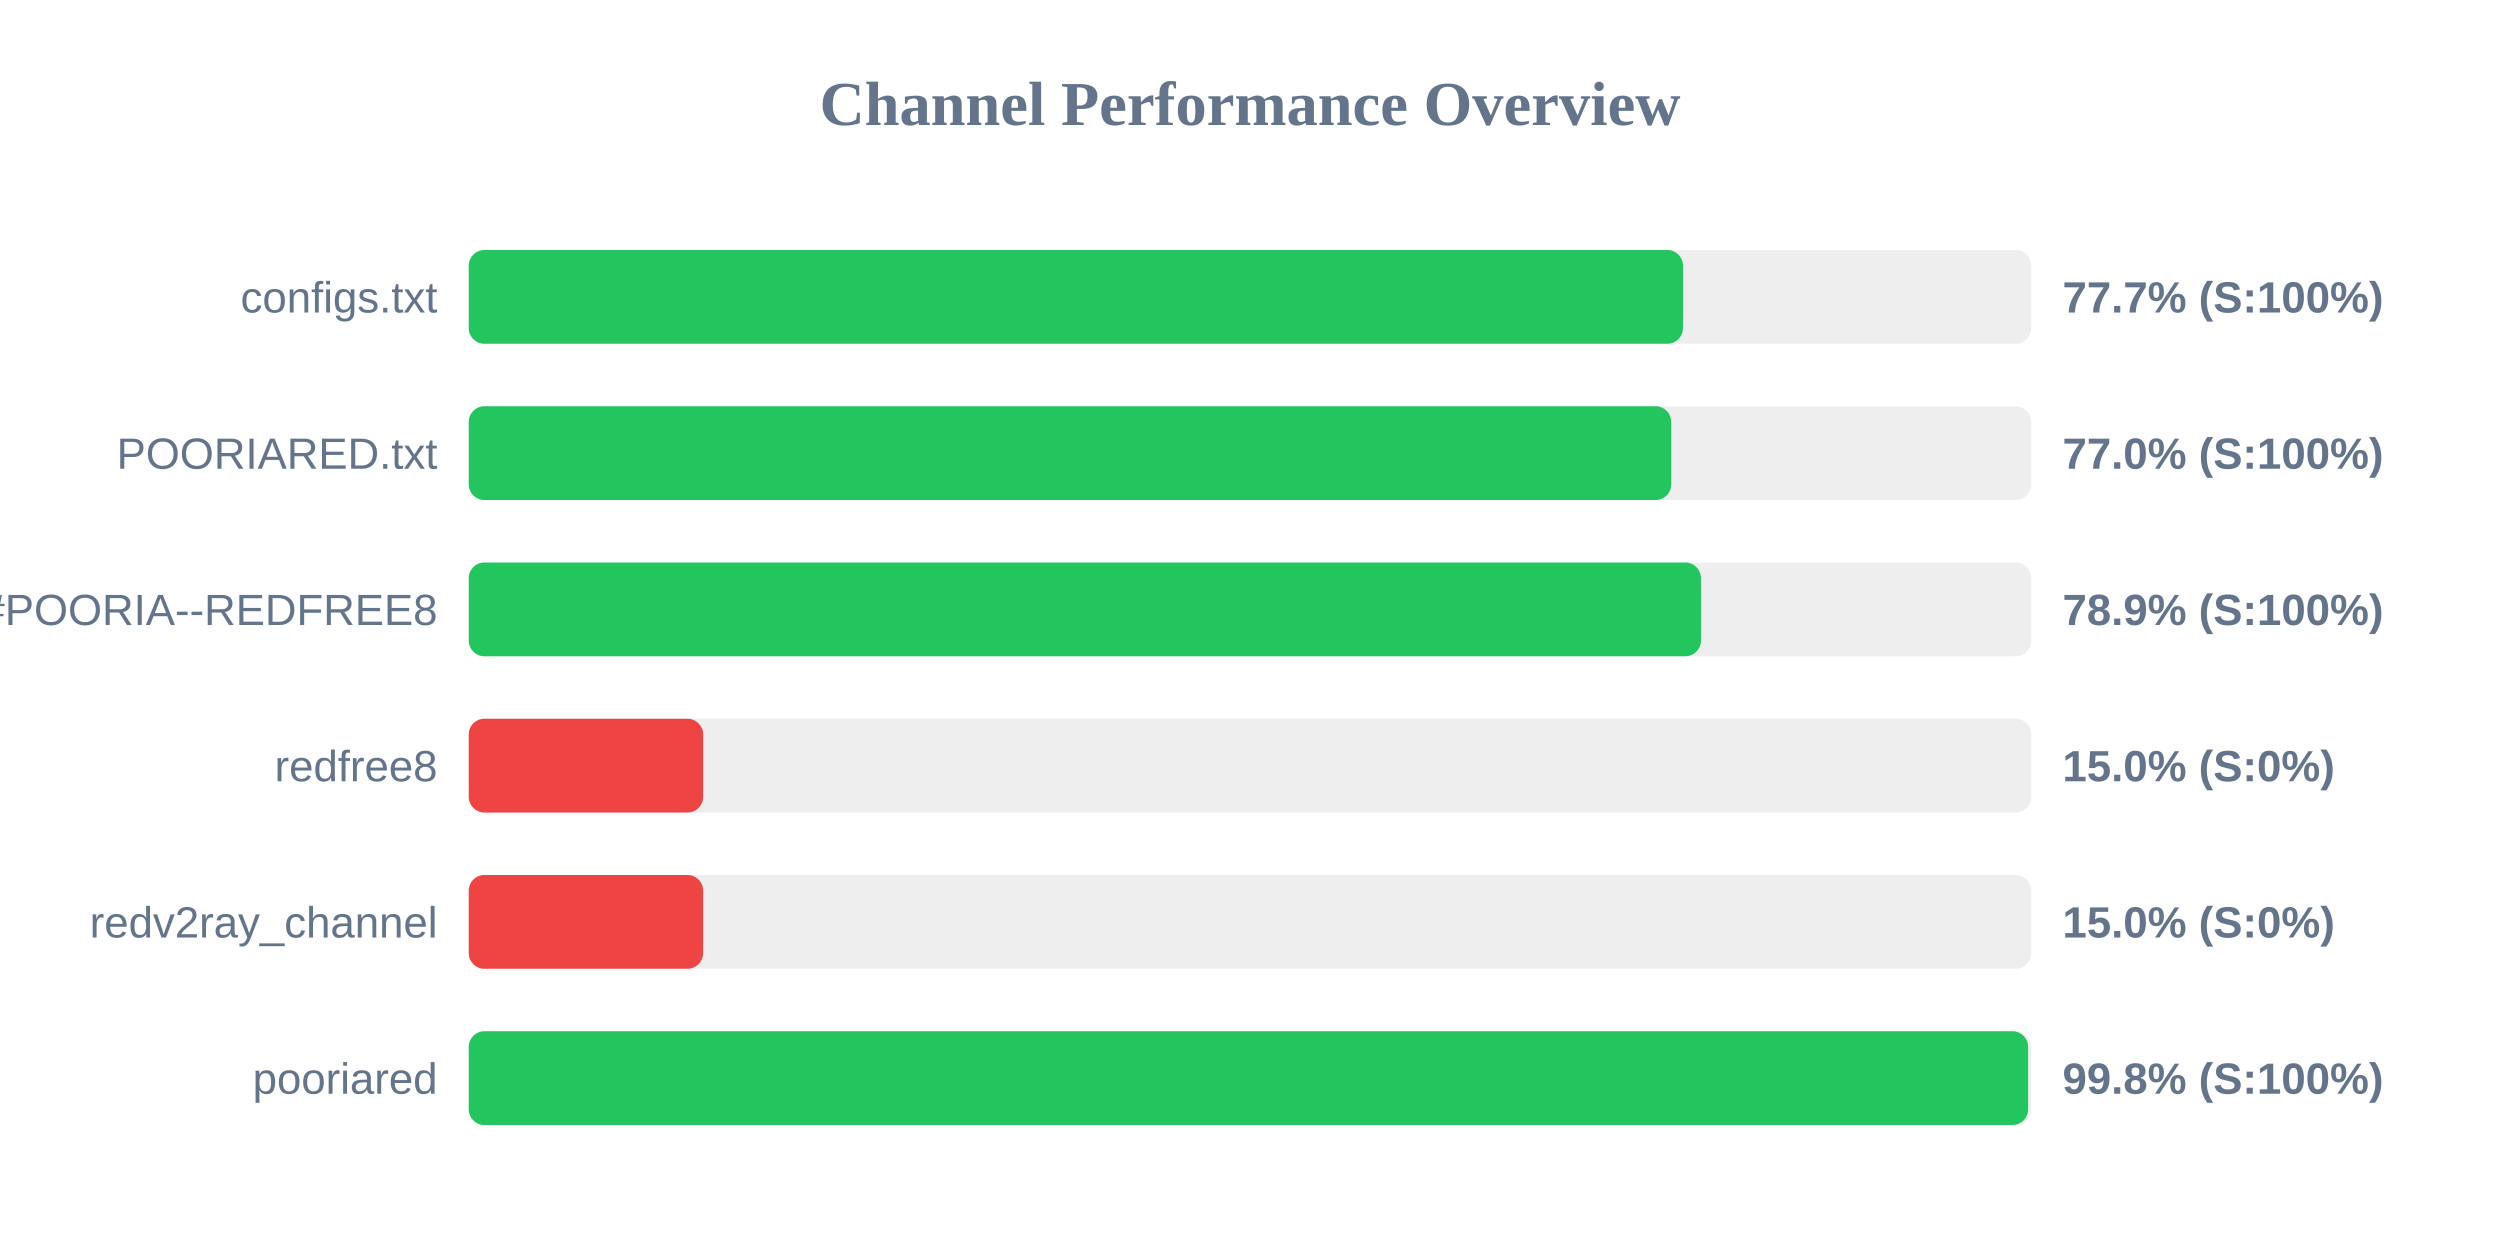
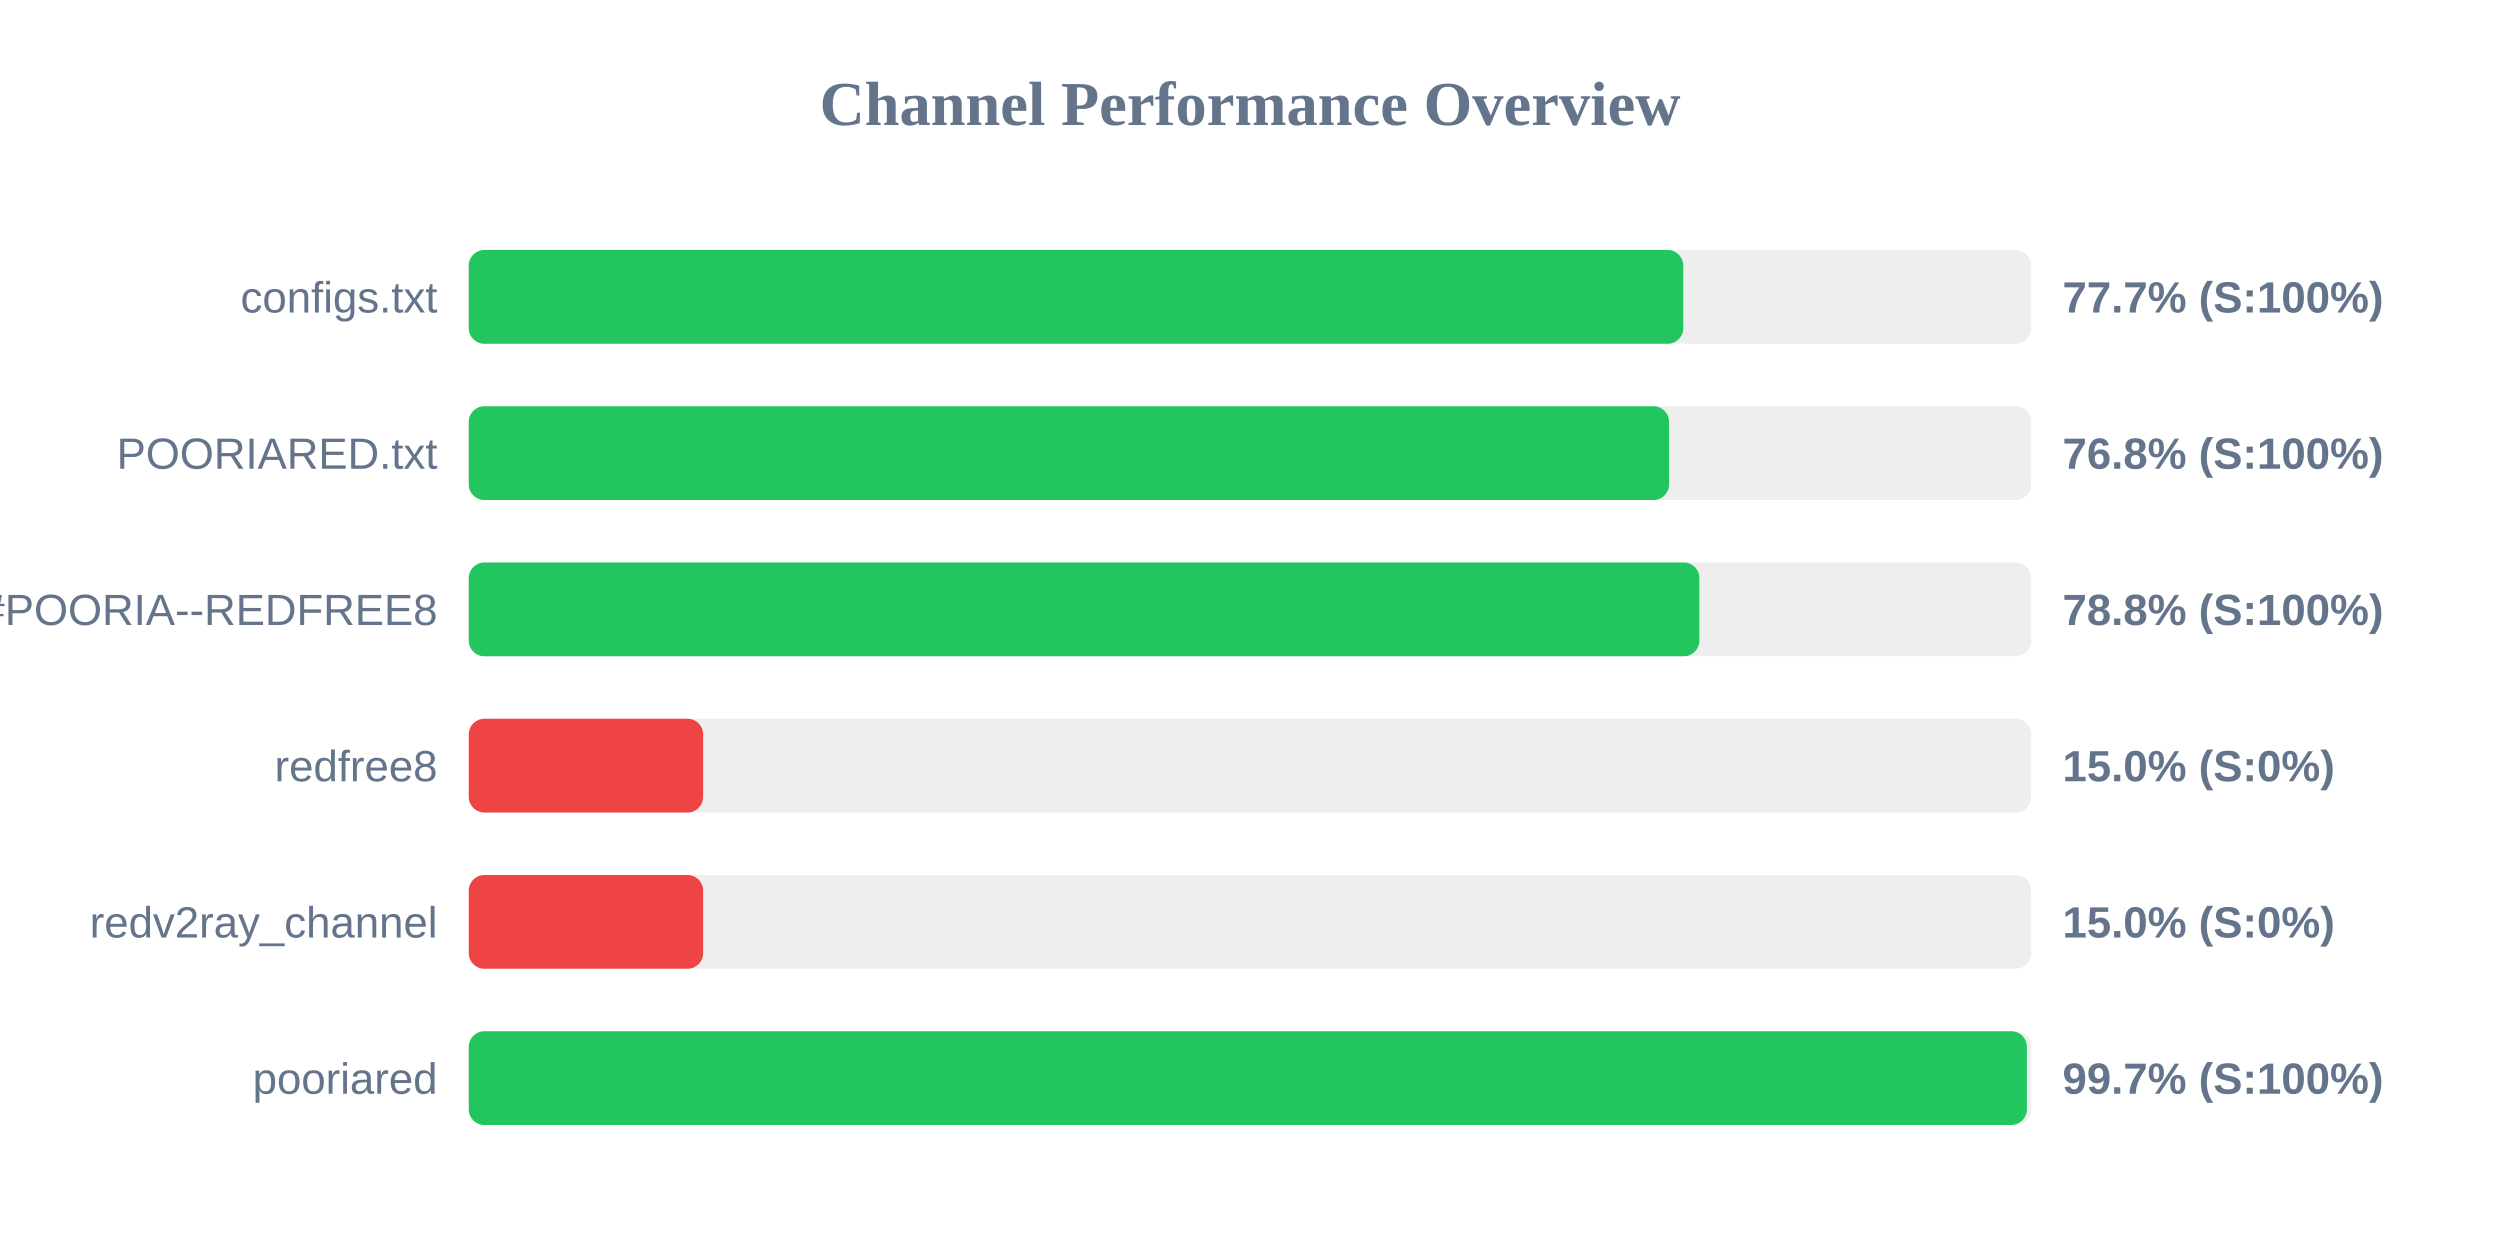
<svg xmlns="http://www.w3.org/2000/svg" width="800" height="400" version="1.1">
  <style>
        .row { font: 14px Arial; fill: #64748b; }
        .score { font: bold 14px Arial; fill: #64748b; }
    </style>
  <text x="400" y="40" text-anchor="middle" font-size="20px" font-weight="bold" fill="#64748b">Channel Performance Overview</text>
  <rect x="150" y="80" width="500" height="30" fill="#eee" rx="5" />
-   <rect x="150" y="80" width="388.55" height="30" fill="#22c55e" rx="5" />
+   <rect x="150" y="80" width="388.65" height="30" fill="#22c55e" rx="5" />
  <text x="140" y="100" text-anchor="end" class="row">configs.txt</text>
  <text x="660" y="100" text-anchor="start" class="score">77.7% (S:100%)</text>
  <rect x="150" y="130" width="500" height="30" fill="#eee" rx="5" />
-   <rect x="150" y="130" width="384.8" height="30" fill="#22c55e" rx="5" />
+   <rect x="150" y="130" width="384.1" height="30" fill="#22c55e" rx="5" />
  <text x="140" y="150" text-anchor="end" class="row">POORIARED.txt</text>
-   <text x="660" y="150" text-anchor="start" class="score">77.0% (S:100%)</text>
+   <text x="660" y="150" text-anchor="start" class="score">76.8% (S:100%)</text>
  <rect x="150" y="180" width="500" height="30" fill="#eee" rx="5" />
-   <rect x="150" y="180" width="394.3" height="30" fill="#22c55e" rx="5" />
+   <rect x="150" y="180" width="393.8" height="30" fill="#22c55e" rx="5" />
  <text x="140" y="200" text-anchor="end" class="row">POORIA--REDFREE8.txt#POORIA--REDFREE8</text>
-   <text x="660" y="200" text-anchor="start" class="score">78.9% (S:100%)</text>
+   <text x="660" y="200" text-anchor="start" class="score">78.8% (S:100%)</text>
  <rect x="150" y="230" width="500" height="30" fill="#eee" rx="5" />
  <rect x="150" y="230" width="75.0" height="30" fill="#ef4444" rx="5" />
  <text x="140" y="250" text-anchor="end" class="row">redfree8</text>
  <text x="660" y="250" text-anchor="start" class="score">15.0% (S:0%)</text>
  <rect x="150" y="280" width="500" height="30" fill="#eee" rx="5" />
  <rect x="150" y="280" width="75.0" height="30" fill="#ef4444" rx="5" />
  <text x="140" y="300" text-anchor="end" class="row">redv2ray_channel</text>
  <text x="660" y="300" text-anchor="start" class="score">15.0% (S:0%)</text>
  <rect x="150" y="330" width="500" height="30" fill="#eee" rx="5" />
-   <rect x="150" y="330" width="499.0" height="30" fill="#22c55e" rx="5" />
+   <rect x="150" y="330" width="498.6" height="30" fill="#22c55e" rx="5" />
  <text x="140" y="350" text-anchor="end" class="row">pooriared</text>
-   <text x="660" y="350" text-anchor="start" class="score">99.8% (S:100%)</text>
+   <text x="660" y="350" text-anchor="start" class="score">99.7% (S:100%)</text>
</svg>
